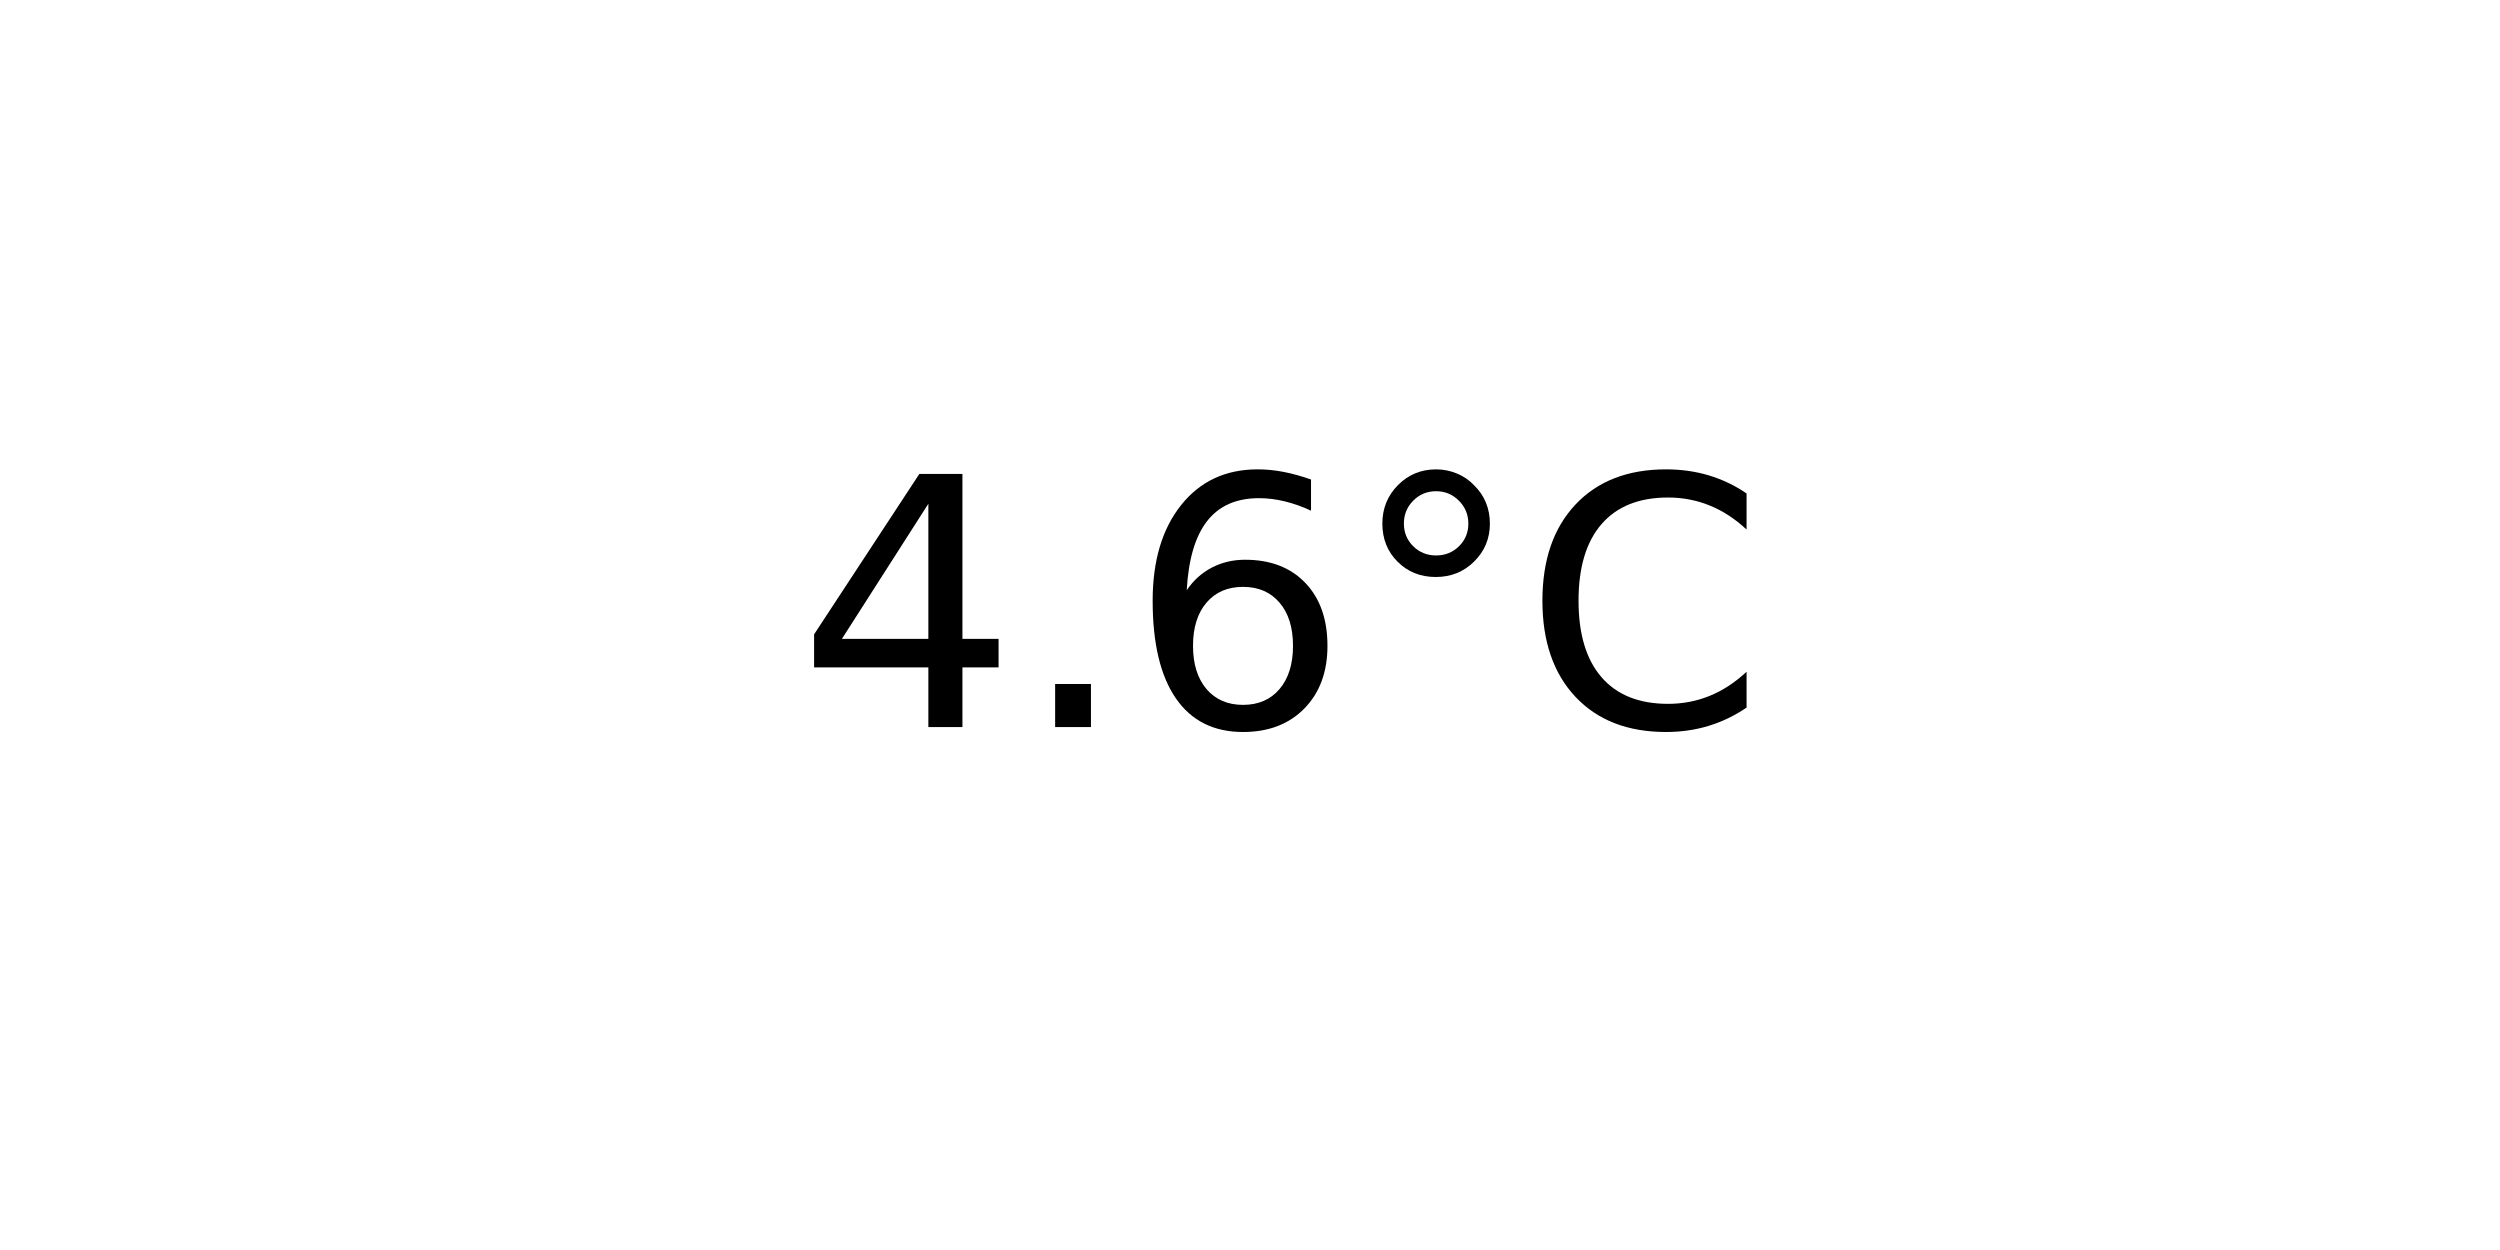
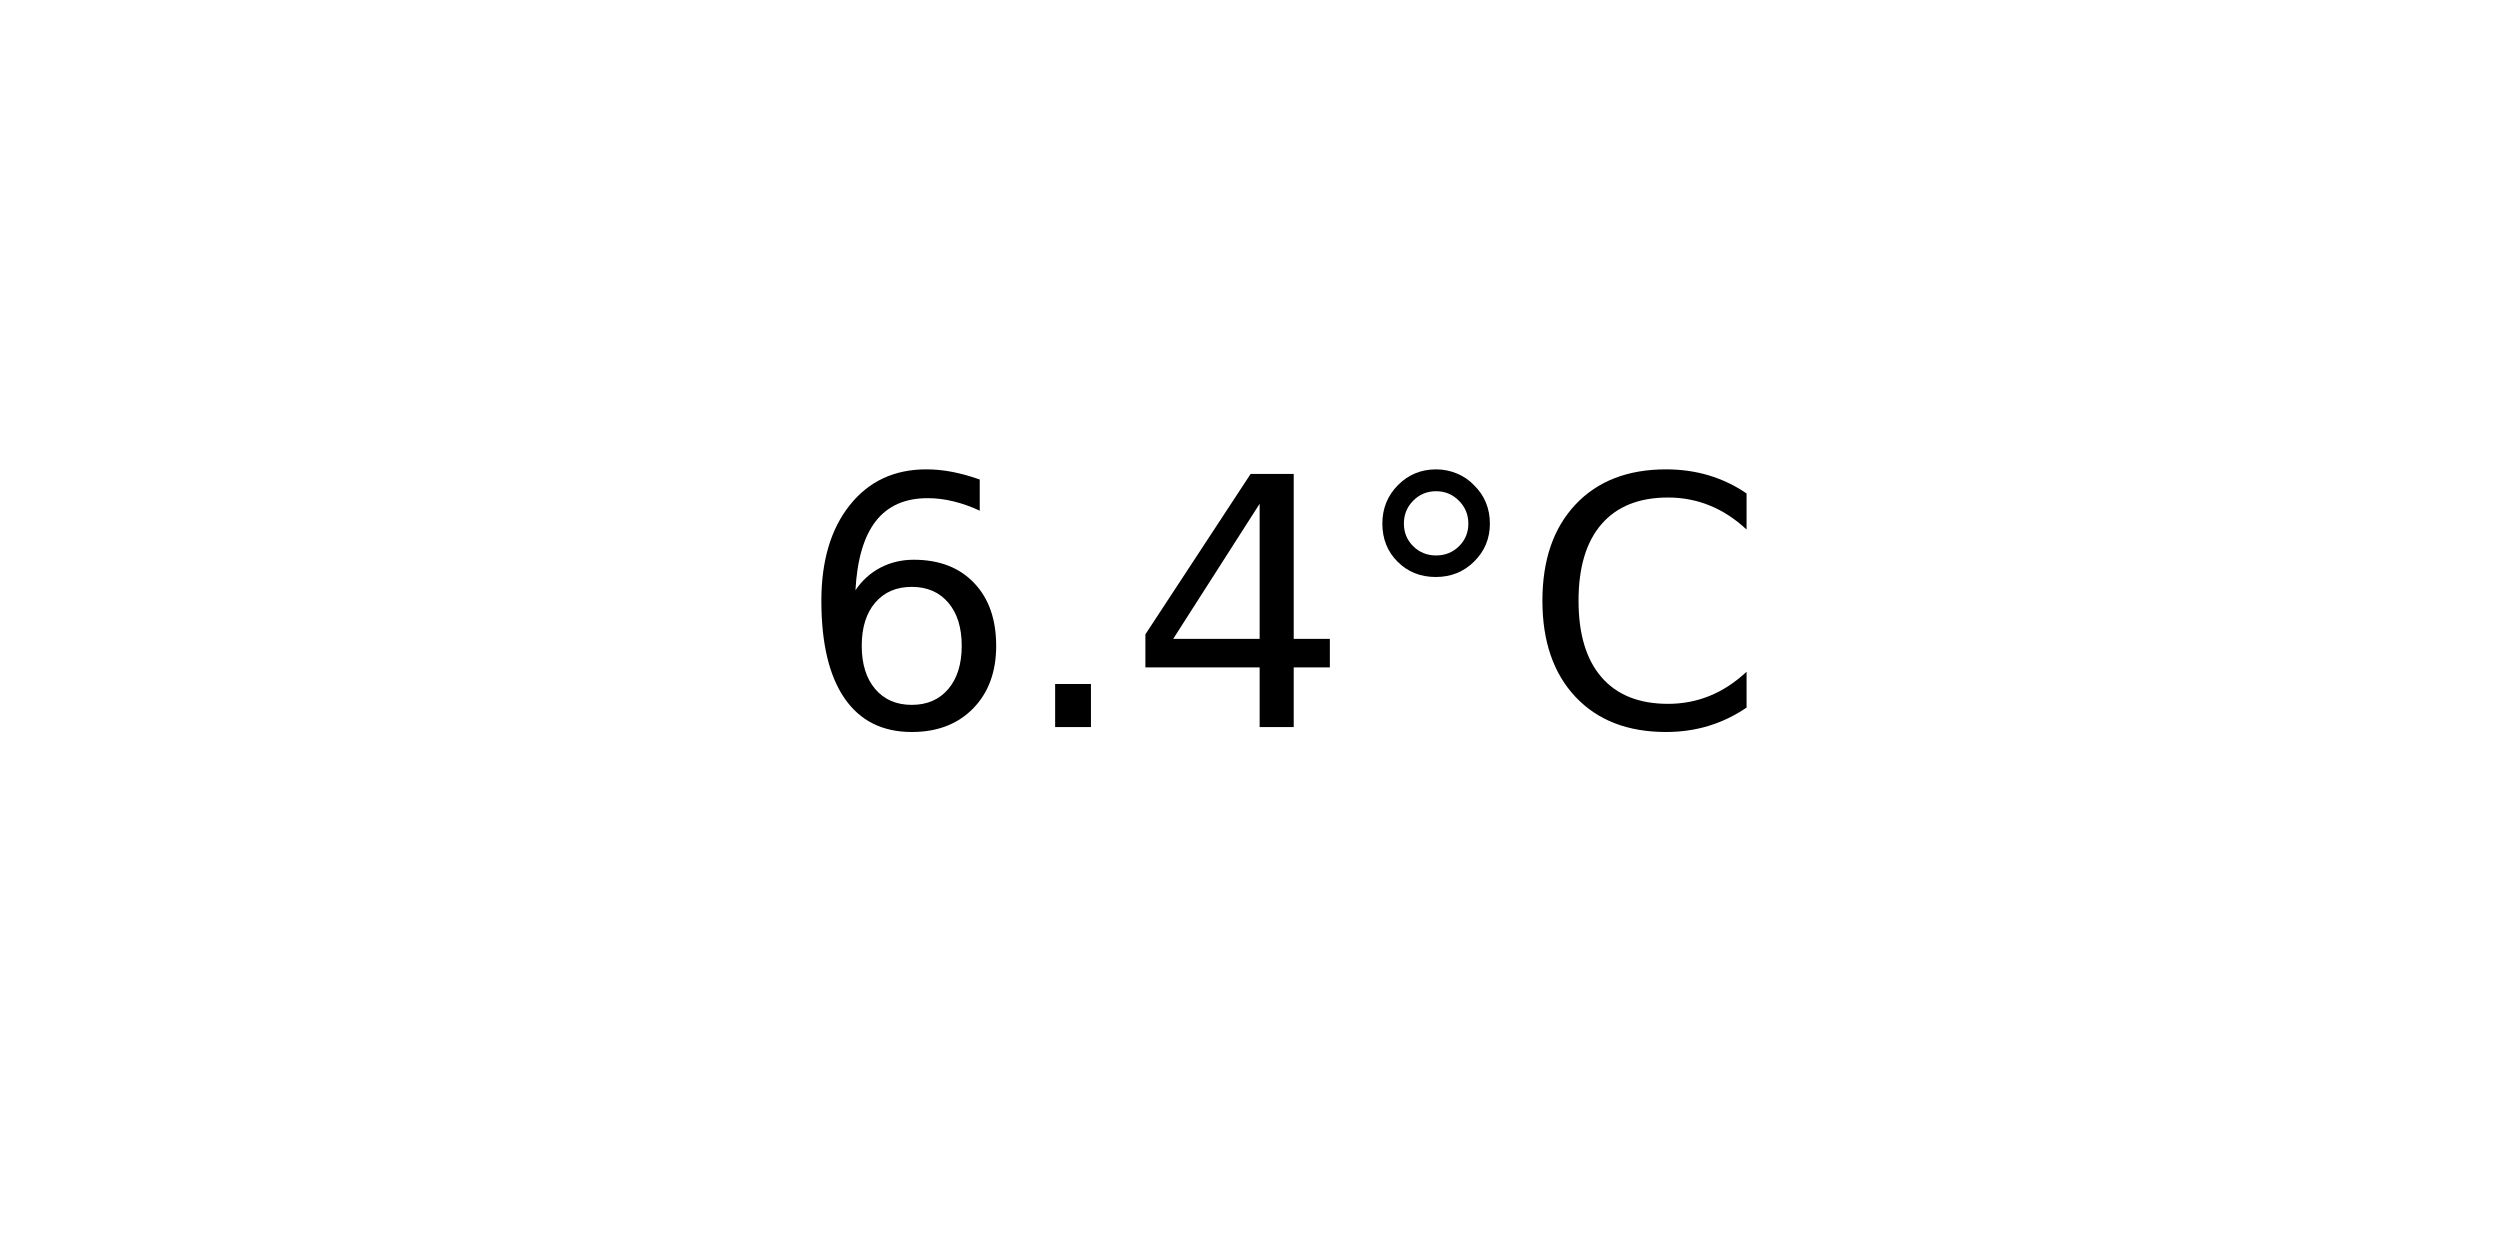
<svg xmlns="http://www.w3.org/2000/svg" xmlns:xlink="http://www.w3.org/1999/xlink" width="72pt" height="36pt" viewBox="0 0 72 36" version="1.1">
  <defs>
    <style type="text/css">*{stroke-linejoin: round; stroke-linecap: butt}</style>
  </defs>
  <g id="figure_1">
    <g id="axes_1">
      <g id="text_1">
        <g transform="translate(22.95703 20.93937) scale(0.1 -0.1)">
          <defs>
+             <path id="DejaVuSans-36" d="M 2113 2584  Q 1688 2584 1439 2293  Q 1191 2003 1191 1497  Q 1191 994 1439 701  Q 1688 409 2113 409  Q 2538 409 2786 701  Q 3034 994 3034 1497  Q 3034 2003 2786 2293  Q 2538 2584 2113 2584  z M 3366 4563  L 3366 3988  Q 3128 4100 2886 4159  Q 2644 4219 2406 4219  Q 1781 4219 1451 3797  Q 1122 3375 1075 2522  Q 1259 2794 1537 2939  Q 1816 3084 2150 3084  Q 2853 3084 3261 2657  Q 3669 2231 3669 1497  Q 3669 778 3244 343  Q 2819 -91 2113 -91  Q 1303 -91 875 529  Q 447 1150 447 2328  Q 447 3434 972 4092  Q 1497 4750 2381 4750  Q 2619 4750 2861 4703  Q 3103 4656 3366 4563  z " transform="scale(0.015625)" />
+             <path id="DejaVuSans-2e" d="M 684 794  L 1344 794  L 1344 0  L 684 0  L 684 794  z " transform="scale(0.015625)" />
            <path id="DejaVuSans-34" d="M 2419 4116  L 825 1625  L 2419 1625  L 2419 4116  z M 2253 4666  L 3047 4666  L 3047 1625  L 3713 1625  L 3713 1100  L 3047 1100  L 3047 0  L 2419 0  L 2419 1100  L 313 1100  L 313 1709  L 2253 4666  z " transform="scale(0.015625)" />
-             <path id="DejaVuSans-2e" d="M 684 794  L 1344 794  L 1344 0  L 684 0  L 684 794  z " transform="scale(0.015625)" />
-             <path id="DejaVuSans-36" d="M 2113 2584  Q 1688 2584 1439 2293  Q 1191 2003 1191 1497  Q 1191 994 1439 701  Q 1688 409 2113 409  Q 2538 409 2786 701  Q 3034 994 3034 1497  Q 3034 2003 2786 2293  Q 2538 2584 2113 2584  z M 3366 4563  L 3366 3988  Q 3128 4100 2886 4159  Q 2644 4219 2406 4219  Q 1781 4219 1451 3797  Q 1122 3375 1075 2522  Q 1259 2794 1537 2939  Q 1816 3084 2150 3084  Q 2853 3084 3261 2657  Q 3669 2231 3669 1497  Q 3669 778 3244 343  Q 2819 -91 2113 -91  Q 1303 -91 875 529  Q 447 1150 447 2328  Q 447 3434 972 4092  Q 1497 4750 2381 4750  Q 2619 4750 2861 4703  Q 3103 4656 3366 4563  z " transform="scale(0.015625)" />
            <path id="DejaVuSans-b0" d="M 1600 4347  Q 1350 4347 1178 4173  Q 1006 4000 1006 3750  Q 1006 3503 1178 3333  Q 1350 3163 1600 3163  Q 1850 3163 2022 3333  Q 2194 3503 2194 3750  Q 2194 3997 2020 4172  Q 1847 4347 1600 4347  z M 1600 4750  Q 1800 4750 1984 4673  Q 2169 4597 2303 4453  Q 2447 4313 2519 4134  Q 2591 3956 2591 3750  Q 2591 3338 2302 3052  Q 2013 2766 1594 2766  Q 1172 2766 890 3047  Q 609 3328 609 3750  Q 609 4169 896 4459  Q 1184 4750 1600 4750  z " transform="scale(0.015625)" />
            <path id="DejaVuSans-43" d="M 4122 4306  L 4122 3641  Q 3803 3938 3442 4084  Q 3081 4231 2675 4231  Q 1875 4231 1450 3742  Q 1025 3253 1025 2328  Q 1025 1406 1450 917  Q 1875 428 2675 428  Q 3081 428 3442 575  Q 3803 722 4122 1019  L 4122 359  Q 3791 134 3420 21  Q 3050 -91 2638 -91  Q 1578 -91 968 557  Q 359 1206 359 2328  Q 359 3453 968 4101  Q 1578 4750 2638 4750  Q 3056 4750 3426 4639  Q 3797 4528 4122 4306  z " transform="scale(0.015625)" />
          </defs>
-           <use xlink:href="#DejaVuSans-34" />
+           <use xlink:href="#DejaVuSans-36" />
          <use xlink:href="#DejaVuSans-2e" x="63.623" />
-           <use xlink:href="#DejaVuSans-36" x="95.41" />
+           <use xlink:href="#DejaVuSans-34" x="95.41" />
          <use xlink:href="#DejaVuSans-b0" x="159.033" />
          <use xlink:href="#DejaVuSans-43" x="209.033" />
        </g>
      </g>
    </g>
  </g>
</svg>
